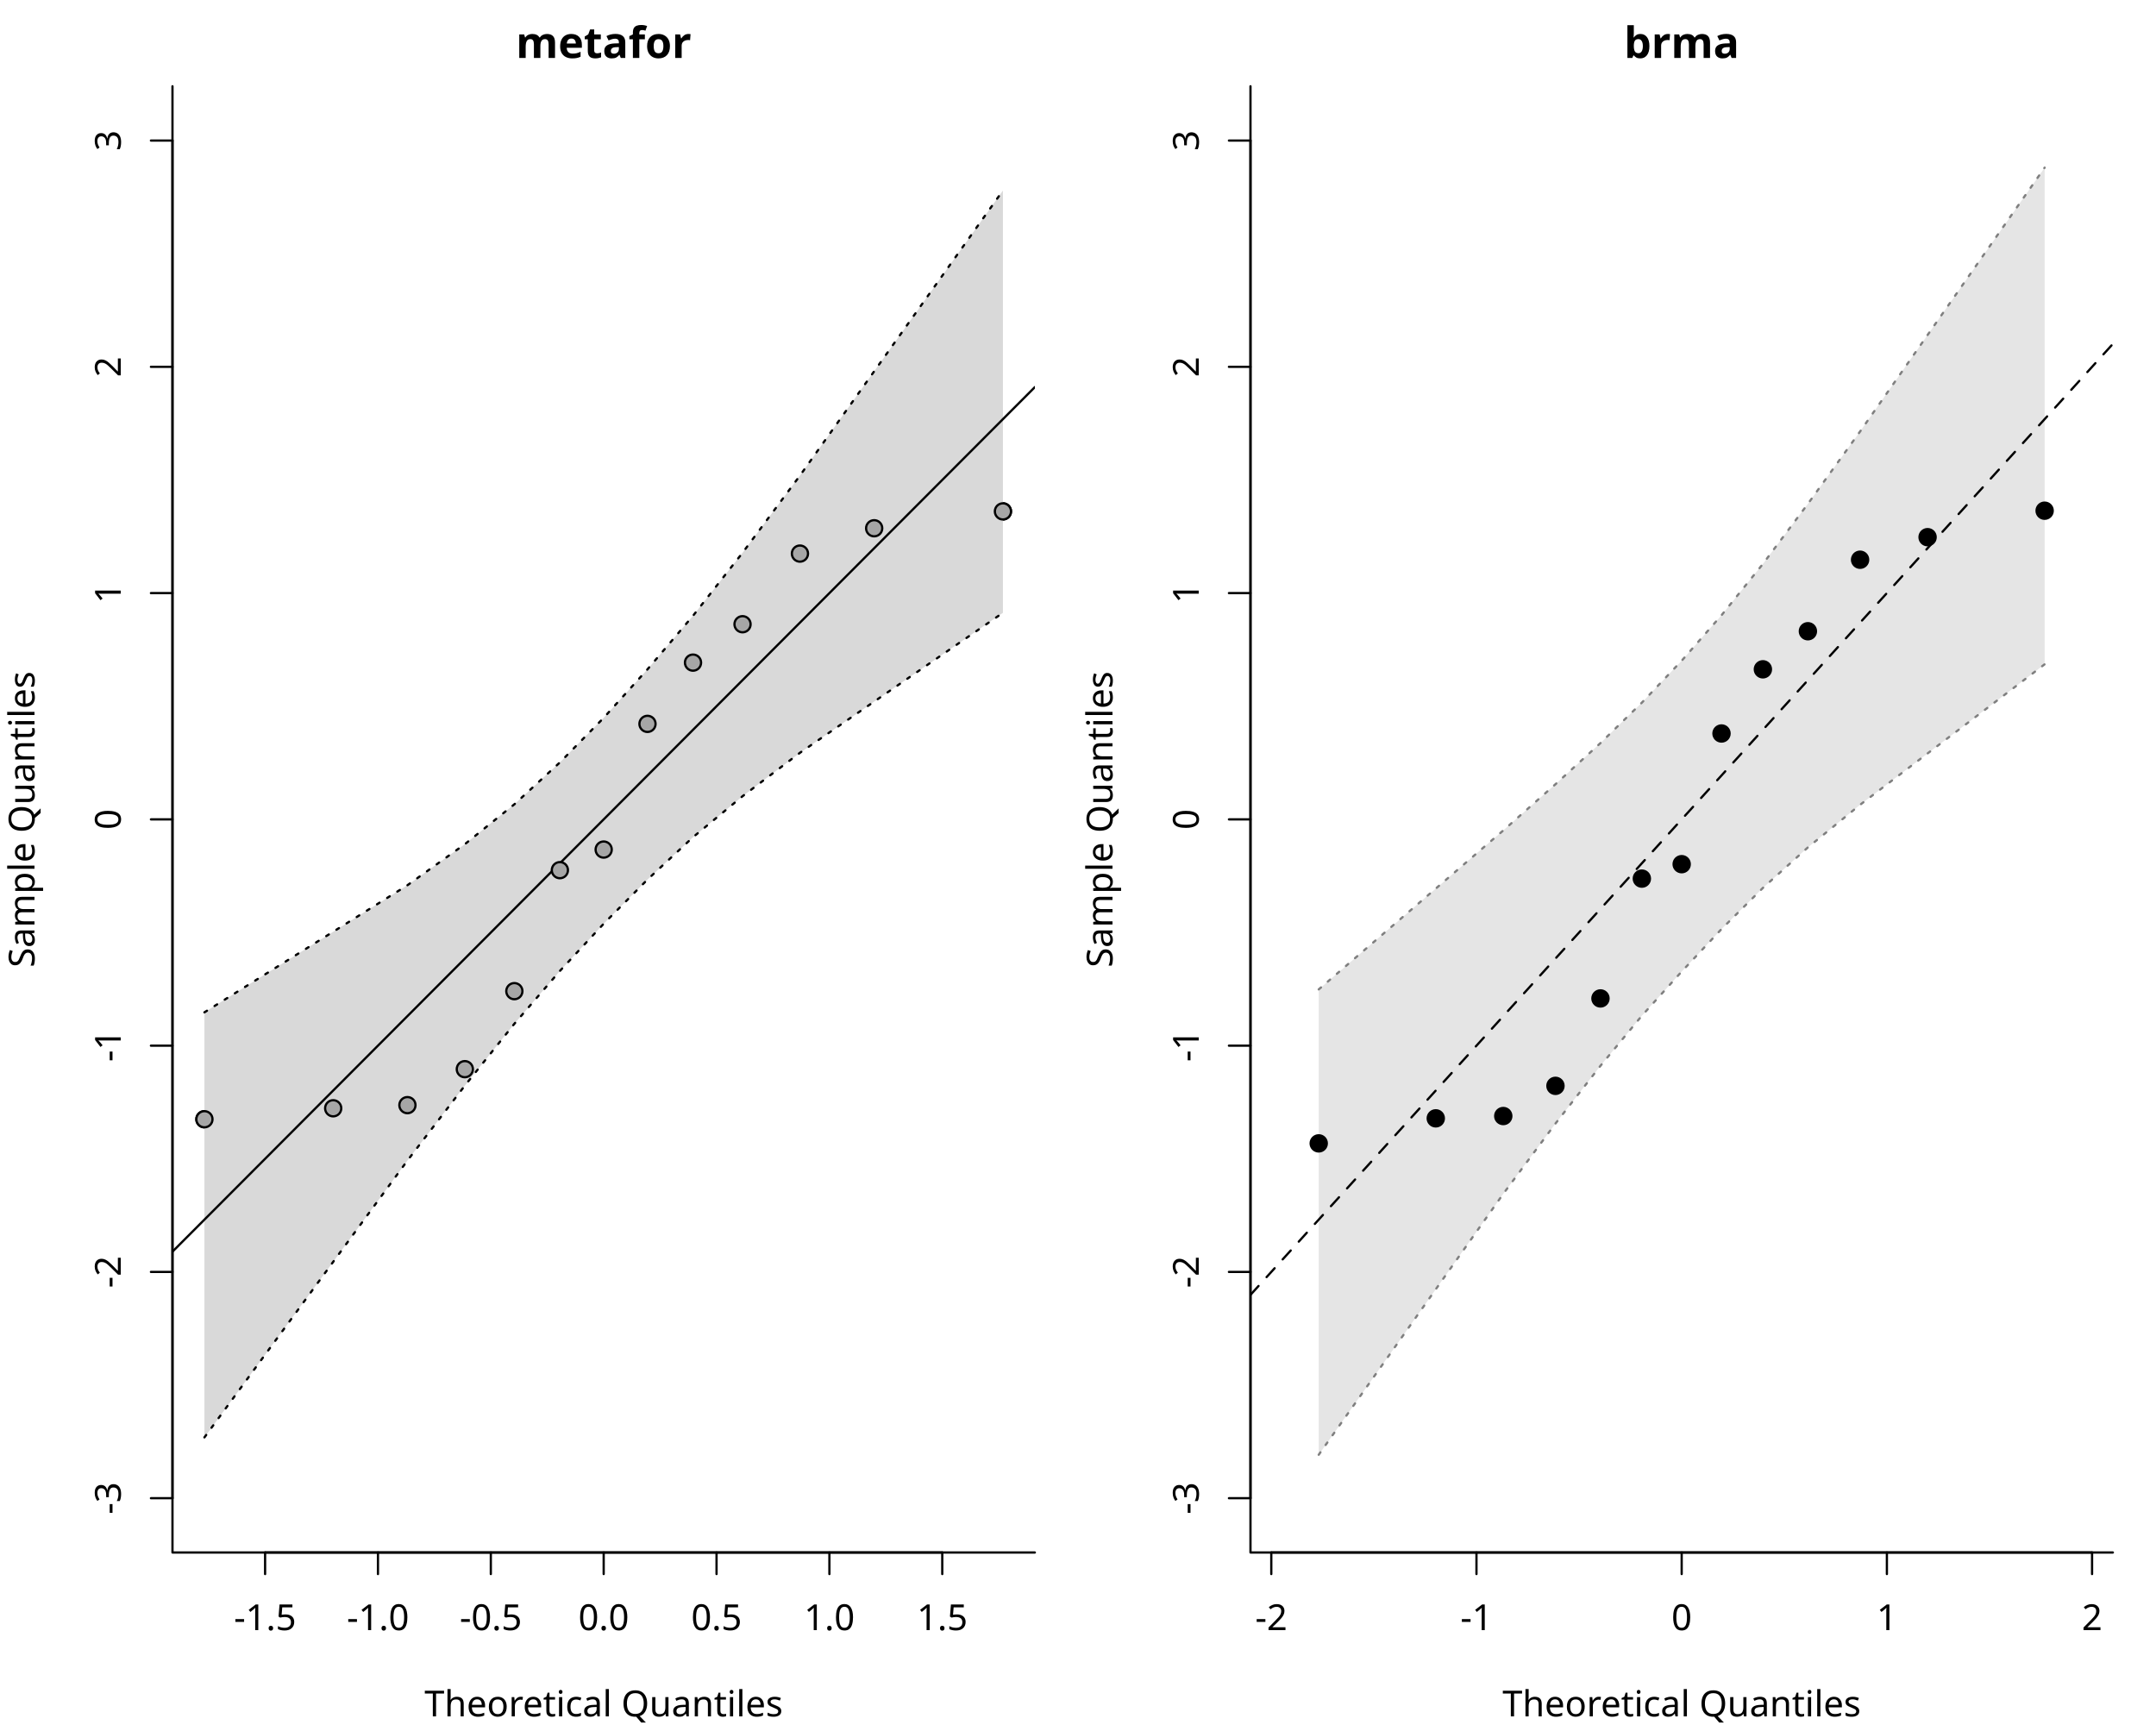
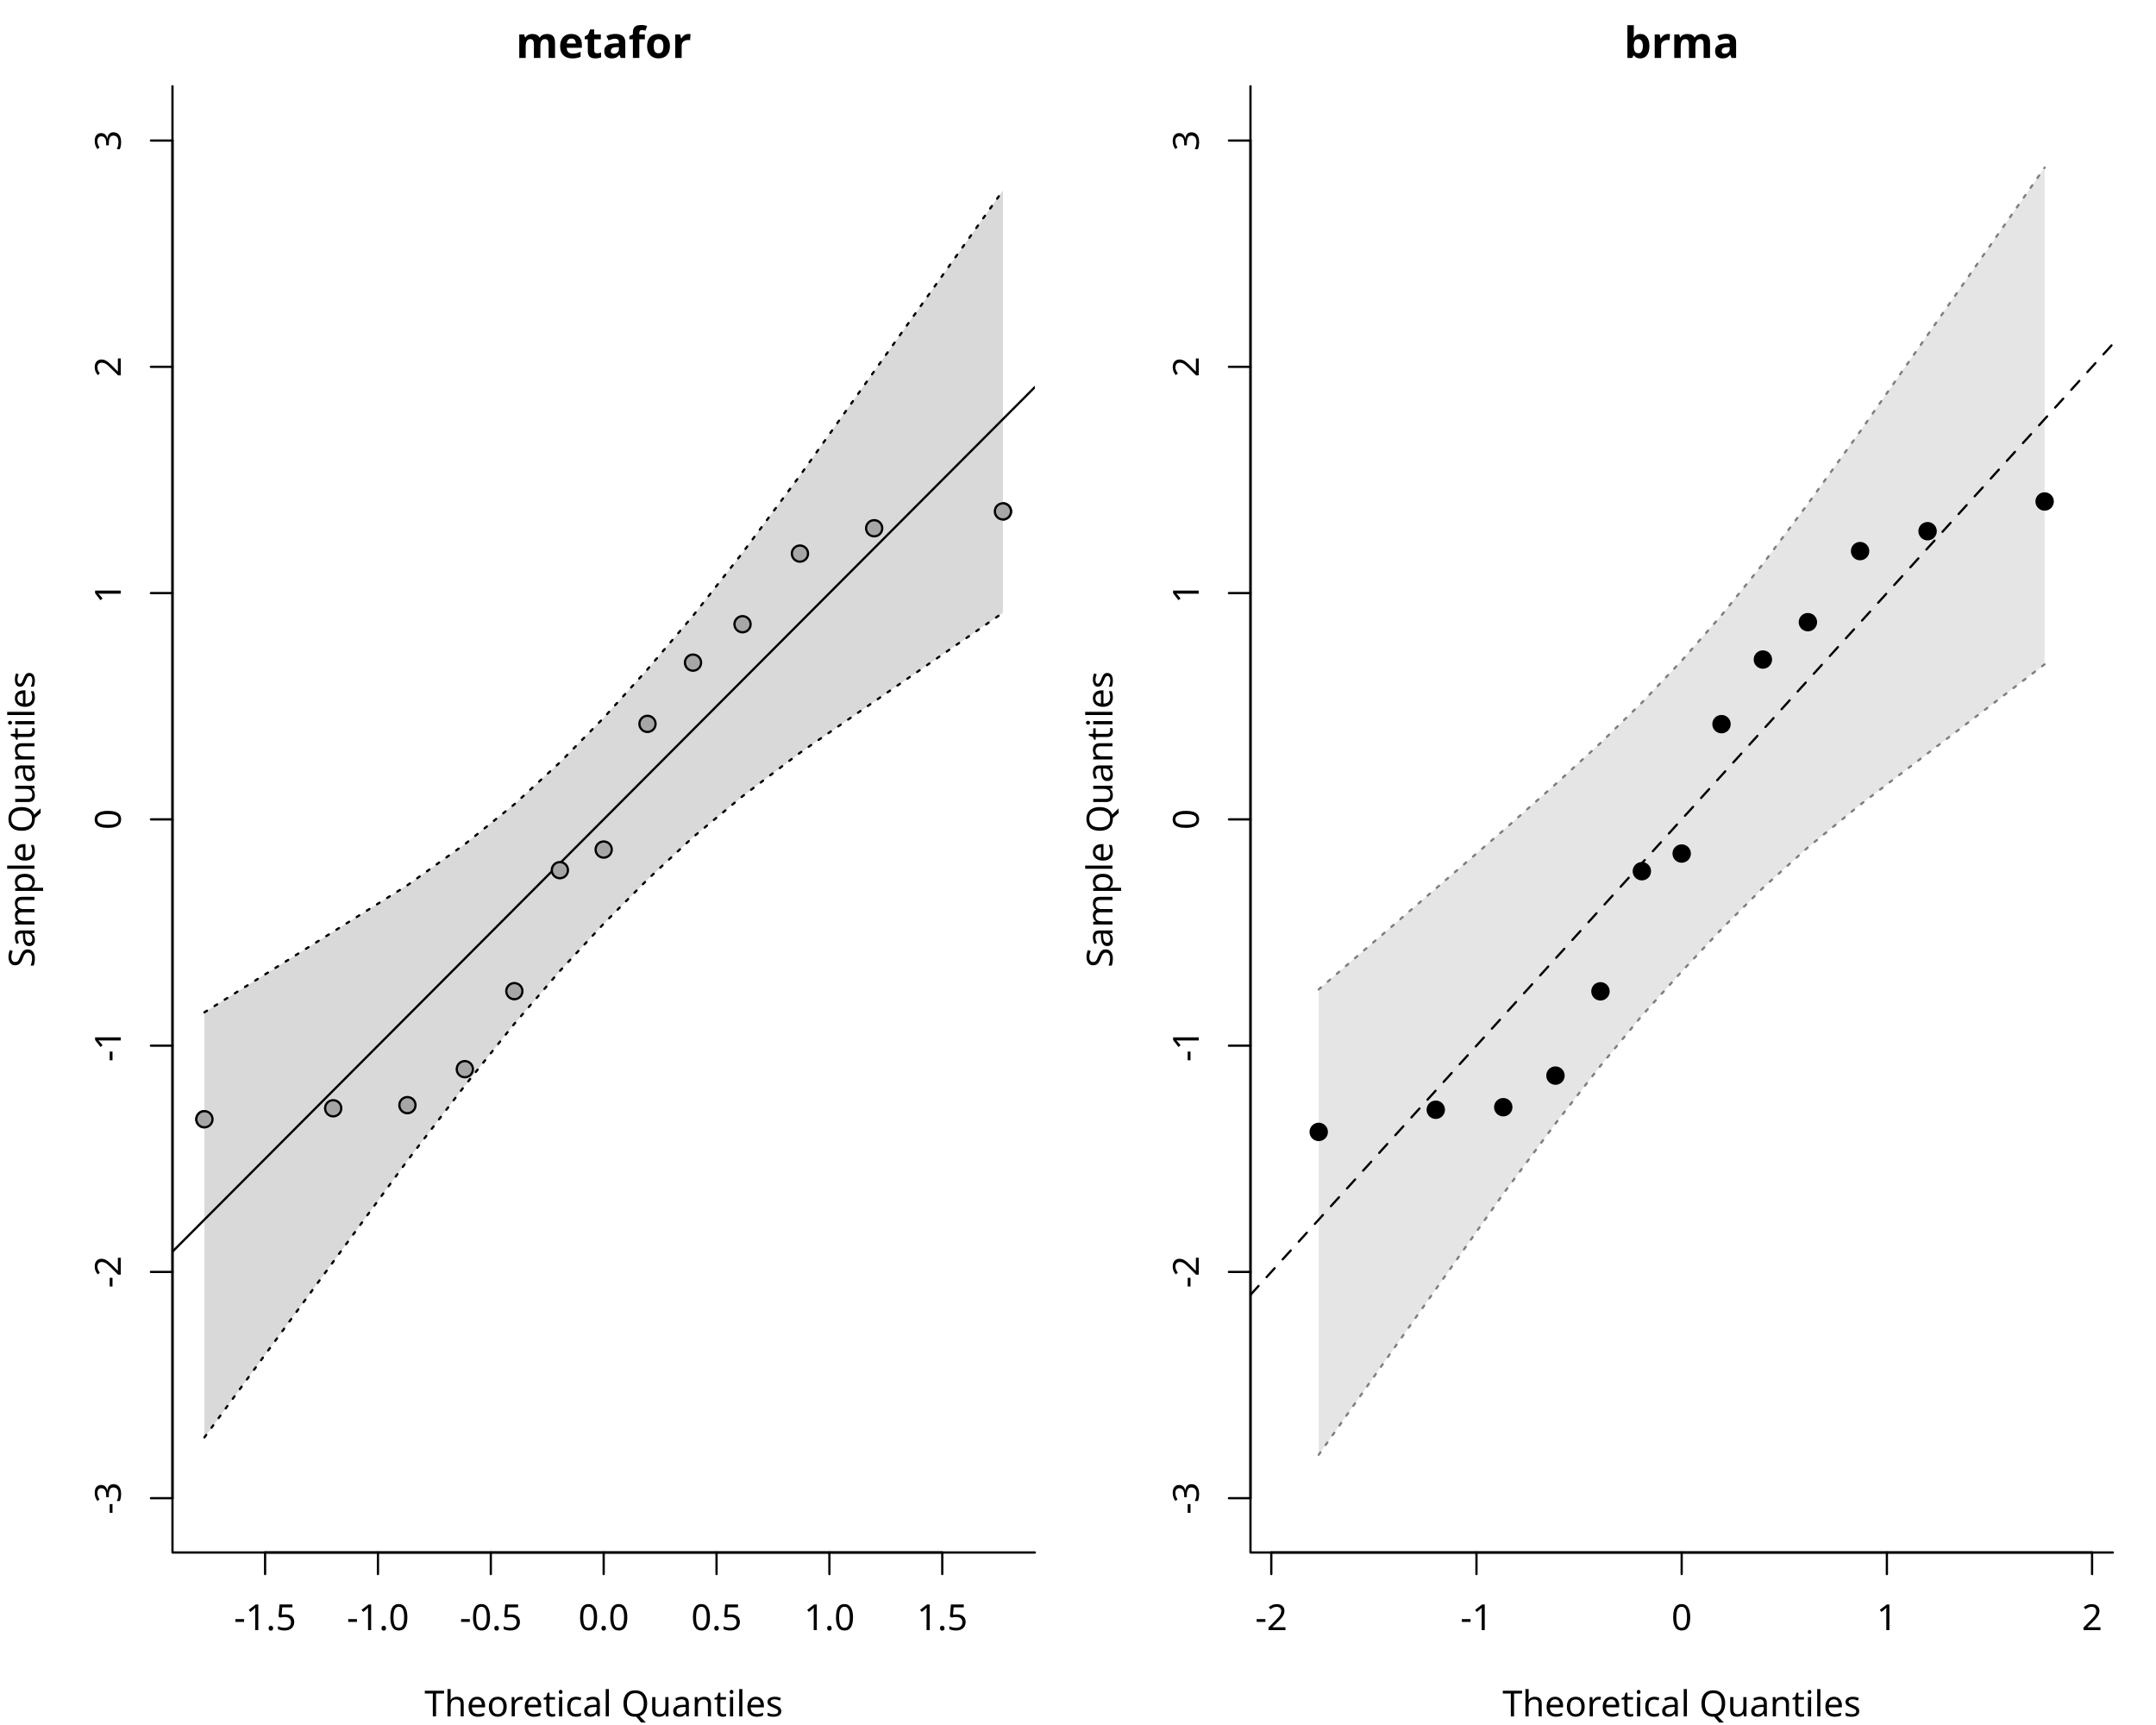
<svg xmlns="http://www.w3.org/2000/svg" class="svglite" data-engine-version="2.0" width="720.00pt" height="576.00pt" viewBox="0 0 720.00 576.00">
  <defs>
    <style type="text/css">
    .svglite line, .svglite polyline, .svglite polygon, .svglite path, .svglite rect, .svglite circle {
      fill: none;
      stroke: #000000;
      stroke-linecap: round;
      stroke-linejoin: round;
      stroke-miterlimit: 10.00;
    }
  </style>
  </defs>
  <rect width="100%" height="100%" style="stroke: none; fill: #FFFFFF;" />
  <defs>
    <clipPath id="cpMC4wMHw3MjAuMDB8MC4wMHw1NzYuMDA=">
      <rect x="0.00" y="0.00" width="720.00" height="576.00" />
    </clipPath>
  </defs>
  <g clip-path="url(#cpMC4wMHw3MjAuMDB8MC4wMHw1NzYuMDA=)">
</g>
  <defs>
    <clipPath id="cpNTcuNjB8MzQ1LjYwfDI4LjgwfDUxOC40MA==">
      <rect x="57.60" y="28.80" width="288.00" height="489.60" />
    </clipPath>
  </defs>
  <g clip-path="url(#cpNTcuNjB8MzQ1LjYwfDI4LjgwfDUxOC40MA==)">
    <circle cx="186.97" cy="290.56" r="2.70" style="stroke-width: 0.75; fill: #A6A6A6;" />
    <circle cx="136.06" cy="369.02" r="2.70" style="stroke-width: 0.75; fill: #A6A6A6;" />
    <circle cx="171.77" cy="330.96" r="2.70" style="stroke-width: 0.75; fill: #A6A6A6;" />
    <circle cx="68.27" cy="373.73" r="2.70" style="stroke-width: 0.75; fill: #A6A6A6;" />
    <circle cx="247.97" cy="208.44" r="2.70" style="stroke-width: 0.75; fill: #A6A6A6;" />
    <circle cx="201.60" cy="283.68" r="2.70" style="stroke-width: 0.75; fill: #A6A6A6;" />
    <circle cx="111.27" cy="370.07" r="2.70" style="stroke-width: 0.75; fill: #A6A6A6;" />
    <circle cx="334.93" cy="170.76" r="2.70" style="stroke-width: 0.75; fill: #A6A6A6;" />
    <circle cx="216.23" cy="241.71" r="2.70" style="stroke-width: 0.75; fill: #A6A6A6;" />
    <circle cx="155.23" cy="357.01" r="2.70" style="stroke-width: 0.75; fill: #A6A6A6;" />
    <circle cx="231.43" cy="221.26" r="2.70" style="stroke-width: 0.75; fill: #A6A6A6;" />
    <circle cx="291.93" cy="176.39" r="2.70" style="stroke-width: 0.75; fill: #A6A6A6;" />
    <circle cx="267.14" cy="184.85" r="2.70" style="stroke-width: 0.75; fill: #A6A6A6;" />
  </g>
  <g clip-path="url(#cpMC4wMHw3MjAuMDB8MC4wMHw1NzYuMDA=)">
    <line x1="88.53" y1="518.40" x2="314.67" y2="518.40" style="stroke-width: 0.75;" />
    <line x1="88.53" y1="518.40" x2="88.53" y2="525.60" style="stroke-width: 0.75;" />
    <line x1="126.22" y1="518.40" x2="126.22" y2="525.60" style="stroke-width: 0.75;" />
    <line x1="163.91" y1="518.40" x2="163.91" y2="525.60" style="stroke-width: 0.75;" />
    <line x1="201.60" y1="518.40" x2="201.60" y2="525.60" style="stroke-width: 0.75;" />
    <line x1="239.29" y1="518.40" x2="239.29" y2="525.60" style="stroke-width: 0.75;" />
    <line x1="276.98" y1="518.40" x2="276.98" y2="525.60" style="stroke-width: 0.75;" />
    <line x1="314.67" y1="518.40" x2="314.67" y2="525.60" style="stroke-width: 0.75;" />
    <text x="88.53" y="544.32" text-anchor="middle" style="font-size: 12.00px; font-family: sans;" textLength="20.68px" lengthAdjust="spacingAndGlyphs">-1.5</text>
    <text x="126.22" y="544.32" text-anchor="middle" style="font-size: 12.00px; font-family: sans;" textLength="20.68px" lengthAdjust="spacingAndGlyphs">-1.0</text>
    <text x="163.91" y="544.32" text-anchor="middle" style="font-size: 12.00px; font-family: sans;" textLength="20.68px" lengthAdjust="spacingAndGlyphs">-0.5</text>
    <text x="201.60" y="544.32" text-anchor="middle" style="font-size: 12.00px; font-family: sans;" textLength="16.68px" lengthAdjust="spacingAndGlyphs">0.0</text>
    <text x="239.29" y="544.32" text-anchor="middle" style="font-size: 12.00px; font-family: sans;" textLength="16.68px" lengthAdjust="spacingAndGlyphs">0.5</text>
    <text x="276.98" y="544.32" text-anchor="middle" style="font-size: 12.00px; font-family: sans;" textLength="16.68px" lengthAdjust="spacingAndGlyphs">1.0</text>
    <text x="314.67" y="544.32" text-anchor="middle" style="font-size: 12.00px; font-family: sans;" textLength="16.68px" lengthAdjust="spacingAndGlyphs">1.5</text>
    <line x1="57.60" y1="500.27" x2="57.60" y2="46.93" style="stroke-width: 0.75;" />
    <line x1="57.60" y1="500.27" x2="50.40" y2="500.27" style="stroke-width: 0.75;" />
    <line x1="57.60" y1="424.71" x2="50.40" y2="424.71" style="stroke-width: 0.75;" />
    <line x1="57.60" y1="349.16" x2="50.40" y2="349.16" style="stroke-width: 0.75;" />
    <line x1="57.60" y1="273.60" x2="50.40" y2="273.60" style="stroke-width: 0.75;" />
    <line x1="57.60" y1="198.04" x2="50.40" y2="198.04" style="stroke-width: 0.75;" />
    <line x1="57.60" y1="122.49" x2="50.40" y2="122.49" style="stroke-width: 0.75;" />
    <line x1="57.60" y1="46.93" x2="50.40" y2="46.93" style="stroke-width: 0.75;" />
    <text transform="translate(40.32,500.27) rotate(-90)" text-anchor="middle" style="font-size: 12.00px; font-family: sans;" textLength="10.67px" lengthAdjust="spacingAndGlyphs">-3</text>
    <text transform="translate(40.32,424.71) rotate(-90)" text-anchor="middle" style="font-size: 12.00px; font-family: sans;" textLength="10.67px" lengthAdjust="spacingAndGlyphs">-2</text>
    <text transform="translate(40.32,349.16) rotate(-90)" text-anchor="middle" style="font-size: 12.00px; font-family: sans;" textLength="10.67px" lengthAdjust="spacingAndGlyphs">-1</text>
    <text transform="translate(40.32,273.60) rotate(-90)" text-anchor="middle" style="font-size: 12.00px; font-family: sans;" textLength="6.67px" lengthAdjust="spacingAndGlyphs">0</text>
    <text transform="translate(40.32,198.04) rotate(-90)" text-anchor="middle" style="font-size: 12.00px; font-family: sans;" textLength="6.67px" lengthAdjust="spacingAndGlyphs">1</text>
    <text transform="translate(40.32,122.49) rotate(-90)" text-anchor="middle" style="font-size: 12.00px; font-family: sans;" textLength="6.67px" lengthAdjust="spacingAndGlyphs">2</text>
    <text transform="translate(40.32,46.93) rotate(-90)" text-anchor="middle" style="font-size: 12.00px; font-family: sans;" textLength="6.67px" lengthAdjust="spacingAndGlyphs">3</text>
    <polyline points="57.60,28.80 57.60,518.40 345.60,518.40 " style="stroke-width: 0.75;" />
  </g>
  <defs>
    <clipPath id="cpMC4wMHwzNjAuMDB8MC4wMHw1NzYuMDA=">
      <rect x="0.00" y="0.00" width="360.00" height="576.00" />
    </clipPath>
  </defs>
  <g clip-path="url(#cpMC4wMHwzNjAuMDB8MC4wMHw1NzYuMDA=)">
    <text x="201.60" y="19.36" text-anchor="middle" style="font-size: 14.40px; font-weight: bold; font-family: sans;" textLength="48.82px" lengthAdjust="spacingAndGlyphs">metafor</text>
    <text x="201.60" y="573.12" text-anchor="middle" style="font-size: 12.00px; font-family: sans;" textLength="113.40px" lengthAdjust="spacingAndGlyphs">Theoretical Quantiles</text>
    <text transform="translate(11.52,273.60) rotate(-90)" text-anchor="middle" style="font-size: 12.00px; font-family: sans;" textLength="94.73px" lengthAdjust="spacingAndGlyphs">Sample Quantiles</text>
  </g>
  <g clip-path="url(#cpNTcuNjB8MzQ1LjYwfDI4LjgwfDUxOC40MA==)">
    <polygon points="68.27,479.96 111.27,421.34 136.06,387.53 155.23,362.51 171.77,341.86 186.97,324.22 201.60,308.45 216.23,293.69 231.43,279.55 247.97,265.87 267.14,251.37 291.93,234.27 334.93,204.62 334.93,63.62 291.93,123.99 267.14,158.81 247.97,184.59 231.43,205.62 216.23,223.50 201.60,239.70 186.97,254.59 171.77,268.57 155.23,281.89 136.06,295.59 111.27,311.12 68.27,338.03 " style="stroke-width: 0.75; stroke: none; fill: #D9D9D9;" />
    <polyline points="68.27,479.96 111.27,421.34 136.06,387.53 155.23,362.51 171.77,341.86 186.97,324.22 201.60,308.45 216.23,293.69 231.43,279.55 247.97,265.87 267.14,251.37 291.93,234.27 334.93,204.62 " style="stroke-width: 0.75; stroke-dasharray: 1.00,3.00;" />
    <polyline points="68.27,338.03 111.27,311.12 136.06,295.59 155.23,281.89 171.77,268.57 186.97,254.59 201.60,239.70 216.23,223.50 231.43,205.62 247.97,184.59 267.14,158.81 291.93,123.99 334.93,63.62 " style="stroke-width: 0.75; stroke-dasharray: 1.00,3.00;" />
    <line x1="57.60" y1="417.94" x2="345.60" y2="129.26" style="stroke-width: 0.75;" />
    <circle cx="186.97" cy="290.56" r="2.70" style="stroke-width: 0.75; fill: #A6A6A6;" />
    <circle cx="136.06" cy="369.02" r="2.70" style="stroke-width: 0.75; fill: #A6A6A6;" />
    <circle cx="171.77" cy="330.96" r="2.70" style="stroke-width: 0.75; fill: #A6A6A6;" />
    <circle cx="68.27" cy="373.73" r="2.70" style="stroke-width: 0.75; fill: #A6A6A6;" />
    <circle cx="247.97" cy="208.44" r="2.70" style="stroke-width: 0.75; fill: #A6A6A6;" />
    <circle cx="201.60" cy="283.68" r="2.70" style="stroke-width: 0.75; fill: #A6A6A6;" />
    <circle cx="111.27" cy="370.07" r="2.70" style="stroke-width: 0.75; fill: #A6A6A6;" />
    <circle cx="334.93" cy="170.76" r="2.70" style="stroke-width: 0.75; fill: #A6A6A6;" />
    <circle cx="216.23" cy="241.71" r="2.70" style="stroke-width: 0.75; fill: #A6A6A6;" />
    <circle cx="155.23" cy="357.01" r="2.70" style="stroke-width: 0.75; fill: #A6A6A6;" />
    <circle cx="231.43" cy="221.26" r="2.70" style="stroke-width: 0.75; fill: #A6A6A6;" />
    <circle cx="291.93" cy="176.39" r="2.70" style="stroke-width: 0.75; fill: #A6A6A6;" />
    <circle cx="267.14" cy="184.85" r="2.70" style="stroke-width: 0.75; fill: #A6A6A6;" />
  </g>
  <defs>
    <clipPath id="cpNDE3LjYwfDcwNS42MHwyOC44MHw1MTguNDA=">
      <rect x="417.60" y="28.80" width="288.00" height="489.60" />
    </clipPath>
  </defs>
  <g clip-path="url(#cpNDE3LjYwfDcwNS42MHwyOC44MHw1MTguNDA=)">
</g>
  <g clip-path="url(#cpMC4wMHw3MjAuMDB8MC4wMHw1NzYuMDA=)">
    <line x1="424.55" y1="518.40" x2="698.65" y2="518.40" style="stroke-width: 0.75;" />
    <line x1="424.55" y1="518.40" x2="424.55" y2="525.60" style="stroke-width: 0.75;" />
    <line x1="493.07" y1="518.40" x2="493.07" y2="525.60" style="stroke-width: 0.75;" />
    <line x1="561.60" y1="518.40" x2="561.60" y2="525.60" style="stroke-width: 0.75;" />
    <line x1="630.13" y1="518.40" x2="630.13" y2="525.60" style="stroke-width: 0.75;" />
    <line x1="698.65" y1="518.40" x2="698.65" y2="525.60" style="stroke-width: 0.75;" />
    <text x="424.55" y="544.32" text-anchor="middle" style="font-size: 12.00px; font-family: sans;" textLength="10.67px" lengthAdjust="spacingAndGlyphs">-2</text>
    <text x="493.07" y="544.32" text-anchor="middle" style="font-size: 12.00px; font-family: sans;" textLength="10.67px" lengthAdjust="spacingAndGlyphs">-1</text>
    <text x="561.60" y="544.32" text-anchor="middle" style="font-size: 12.00px; font-family: sans;" textLength="6.67px" lengthAdjust="spacingAndGlyphs">0</text>
    <text x="630.13" y="544.32" text-anchor="middle" style="font-size: 12.00px; font-family: sans;" textLength="6.67px" lengthAdjust="spacingAndGlyphs">1</text>
    <text x="698.65" y="544.32" text-anchor="middle" style="font-size: 12.00px; font-family: sans;" textLength="6.67px" lengthAdjust="spacingAndGlyphs">2</text>
    <line x1="417.60" y1="500.27" x2="417.60" y2="46.93" style="stroke-width: 0.75;" />
    <line x1="417.60" y1="500.27" x2="410.40" y2="500.27" style="stroke-width: 0.75;" />
    <line x1="417.60" y1="424.71" x2="410.40" y2="424.71" style="stroke-width: 0.75;" />
    <line x1="417.60" y1="349.16" x2="410.40" y2="349.16" style="stroke-width: 0.75;" />
    <line x1="417.60" y1="273.60" x2="410.40" y2="273.60" style="stroke-width: 0.75;" />
    <line x1="417.60" y1="198.04" x2="410.40" y2="198.04" style="stroke-width: 0.75;" />
    <line x1="417.60" y1="122.49" x2="410.40" y2="122.49" style="stroke-width: 0.75;" />
    <line x1="417.60" y1="46.93" x2="410.40" y2="46.93" style="stroke-width: 0.75;" />
    <text transform="translate(400.32,500.27) rotate(-90)" text-anchor="middle" style="font-size: 12.00px; font-family: sans;" textLength="10.67px" lengthAdjust="spacingAndGlyphs">-3</text>
    <text transform="translate(400.32,424.71) rotate(-90)" text-anchor="middle" style="font-size: 12.00px; font-family: sans;" textLength="10.67px" lengthAdjust="spacingAndGlyphs">-2</text>
    <text transform="translate(400.32,349.16) rotate(-90)" text-anchor="middle" style="font-size: 12.00px; font-family: sans;" textLength="10.67px" lengthAdjust="spacingAndGlyphs">-1</text>
    <text transform="translate(400.32,273.60) rotate(-90)" text-anchor="middle" style="font-size: 12.00px; font-family: sans;" textLength="6.67px" lengthAdjust="spacingAndGlyphs">0</text>
    <text transform="translate(400.32,198.04) rotate(-90)" text-anchor="middle" style="font-size: 12.00px; font-family: sans;" textLength="6.67px" lengthAdjust="spacingAndGlyphs">1</text>
    <text transform="translate(400.32,122.49) rotate(-90)" text-anchor="middle" style="font-size: 12.00px; font-family: sans;" textLength="6.67px" lengthAdjust="spacingAndGlyphs">2</text>
    <text transform="translate(400.32,46.93) rotate(-90)" text-anchor="middle" style="font-size: 12.00px; font-family: sans;" textLength="6.67px" lengthAdjust="spacingAndGlyphs">3</text>
    <polyline points="417.60,28.80 417.60,518.40 705.60,518.40 " style="stroke-width: 0.75;" />
  </g>
  <defs>
    <clipPath id="cpMzYwLjAwfDcyMC4wMHwwLjAwfDU3Ni4wMA==">
      <rect x="360.00" y="0.00" width="360.00" height="576.00" />
    </clipPath>
  </defs>
  <g clip-path="url(#cpMzYwLjAwfDcyMC4wMHwwLjAwfDU3Ni4wMA==)">
    <text x="561.60" y="19.36" text-anchor="middle" style="font-size: 14.40px; font-weight: bold; font-family: sans;" textLength="32.81px" lengthAdjust="spacingAndGlyphs">brma</text>
    <text x="561.60" y="573.12" text-anchor="middle" style="font-size: 12.00px; font-family: sans;" textLength="113.40px" lengthAdjust="spacingAndGlyphs">Theoretical Quantiles</text>
    <text transform="translate(371.52,273.60) rotate(-90)" text-anchor="middle" style="font-size: 12.00px; font-family: sans;" textLength="94.73px" lengthAdjust="spacingAndGlyphs">Sample Quantiles</text>
  </g>
  <g clip-path="url(#cpNDE3LjYwfDcwNS42MHwyOC44MHw1MTguNDA=)">
    <polygon points="440.39,485.76 479.48,430.50 502.02,398.63 519.45,375.17 534.48,355.88 548.30,339.17 561.60,324.42 574.90,310.23 588.72,296.49 603.75,282.96 621.18,268.73 643.72,251.58 682.81,221.82 682.81,55.98 643.72,111.86 621.18,144.08 603.75,168.24 588.72,188.31 574.90,205.44 561.60,220.63 548.30,234.63 534.48,248.12 519.45,261.87 502.02,277.30 479.48,296.71 440.39,330.37 " style="stroke-width: 0.75; stroke: none; fill: #E5E5E5;" />
    <polyline points="440.39,485.76 479.48,430.50 502.02,398.63 519.45,375.17 534.48,355.88 548.30,339.17 561.60,324.42 574.90,310.23 588.72,296.49 603.75,282.96 621.18,268.73 643.72,251.58 682.81,221.82 " style="stroke-width: 0.75; stroke: #7F7F7F; stroke-dasharray: 1.00,3.00;" />
    <polyline points="440.39,330.37 479.48,296.71 502.02,277.30 519.45,261.87 534.48,248.12 548.30,234.63 561.60,220.63 574.90,205.44 588.72,188.31 603.75,168.24 621.18,144.08 643.72,111.86 682.81,55.98 " style="stroke-width: 0.75; stroke: #7F7F7F; stroke-dasharray: 1.00,3.00;" />
    <line x1="417.60" y1="432.37" x2="705.60" y2="114.83" style="stroke-width: 0.75; stroke-dasharray: 4.00,4.00;" />
-     <circle cx="440.39" cy="381.79" r="2.70" style="stroke-width: 0.75; fill: #000000;" />
-     <circle cx="479.48" cy="373.43" r="2.70" style="stroke-width: 0.75; fill: #000000;" />
-     <circle cx="502.02" cy="372.66" r="2.70" style="stroke-width: 0.75; fill: #000000;" />
-     <circle cx="519.45" cy="362.58" r="2.70" style="stroke-width: 0.75; fill: #000000;" />
-     <circle cx="534.48" cy="333.39" r="2.70" style="stroke-width: 0.75; fill: #000000;" />
-     <circle cx="548.30" cy="293.38" r="2.70" style="stroke-width: 0.75; fill: #000000;" />
-     <circle cx="561.60" cy="288.56" r="2.70" style="stroke-width: 0.75; fill: #000000;" />
-     <circle cx="574.90" cy="244.92" r="2.70" style="stroke-width: 0.75; fill: #000000;" />
-     <circle cx="588.72" cy="223.49" r="2.70" style="stroke-width: 0.75; fill: #000000;" />
-     <circle cx="603.75" cy="210.78" r="2.70" style="stroke-width: 0.75; fill: #000000;" />
-     <circle cx="621.18" cy="186.90" r="2.70" style="stroke-width: 0.75; fill: #000000;" />
-     <circle cx="643.72" cy="179.37" r="2.70" style="stroke-width: 0.75; fill: #000000;" />
-     <circle cx="682.81" cy="170.53" r="2.70" style="stroke-width: 0.75; fill: #000000;" />
+     <circle cx="440.39" cy="377.96" r="2.70" style="stroke-width: 0.75; fill: #000000;" />
+     <circle cx="479.48" cy="370.56" r="2.70" style="stroke-width: 0.75; fill: #000000;" />
+     <circle cx="502.02" cy="369.71" r="2.70" style="stroke-width: 0.75; fill: #000000;" />
+     <circle cx="519.45" cy="359.16" r="2.70" style="stroke-width: 0.75; fill: #000000;" />
+     <circle cx="534.48" cy="331.02" r="2.70" style="stroke-width: 0.75; fill: #000000;" />
+     <circle cx="548.30" cy="290.91" r="2.70" style="stroke-width: 0.75; fill: #000000;" />
+     <circle cx="561.60" cy="285.01" r="2.70" style="stroke-width: 0.75; fill: #000000;" />
+     <circle cx="574.90" cy="241.80" r="2.70" style="stroke-width: 0.75; fill: #000000;" />
+     <circle cx="588.72" cy="220.23" r="2.70" style="stroke-width: 0.75; fill: #000000;" />
+     <circle cx="603.75" cy="207.75" r="2.70" style="stroke-width: 0.75; fill: #000000;" />
+     <circle cx="621.18" cy="184.02" r="2.70" style="stroke-width: 0.75; fill: #000000;" />
+     <circle cx="643.72" cy="177.37" r="2.70" style="stroke-width: 0.75; fill: #000000;" />
+     <circle cx="682.81" cy="167.45" r="2.70" style="stroke-width: 0.75; fill: #000000;" />
  </g>
</svg>
